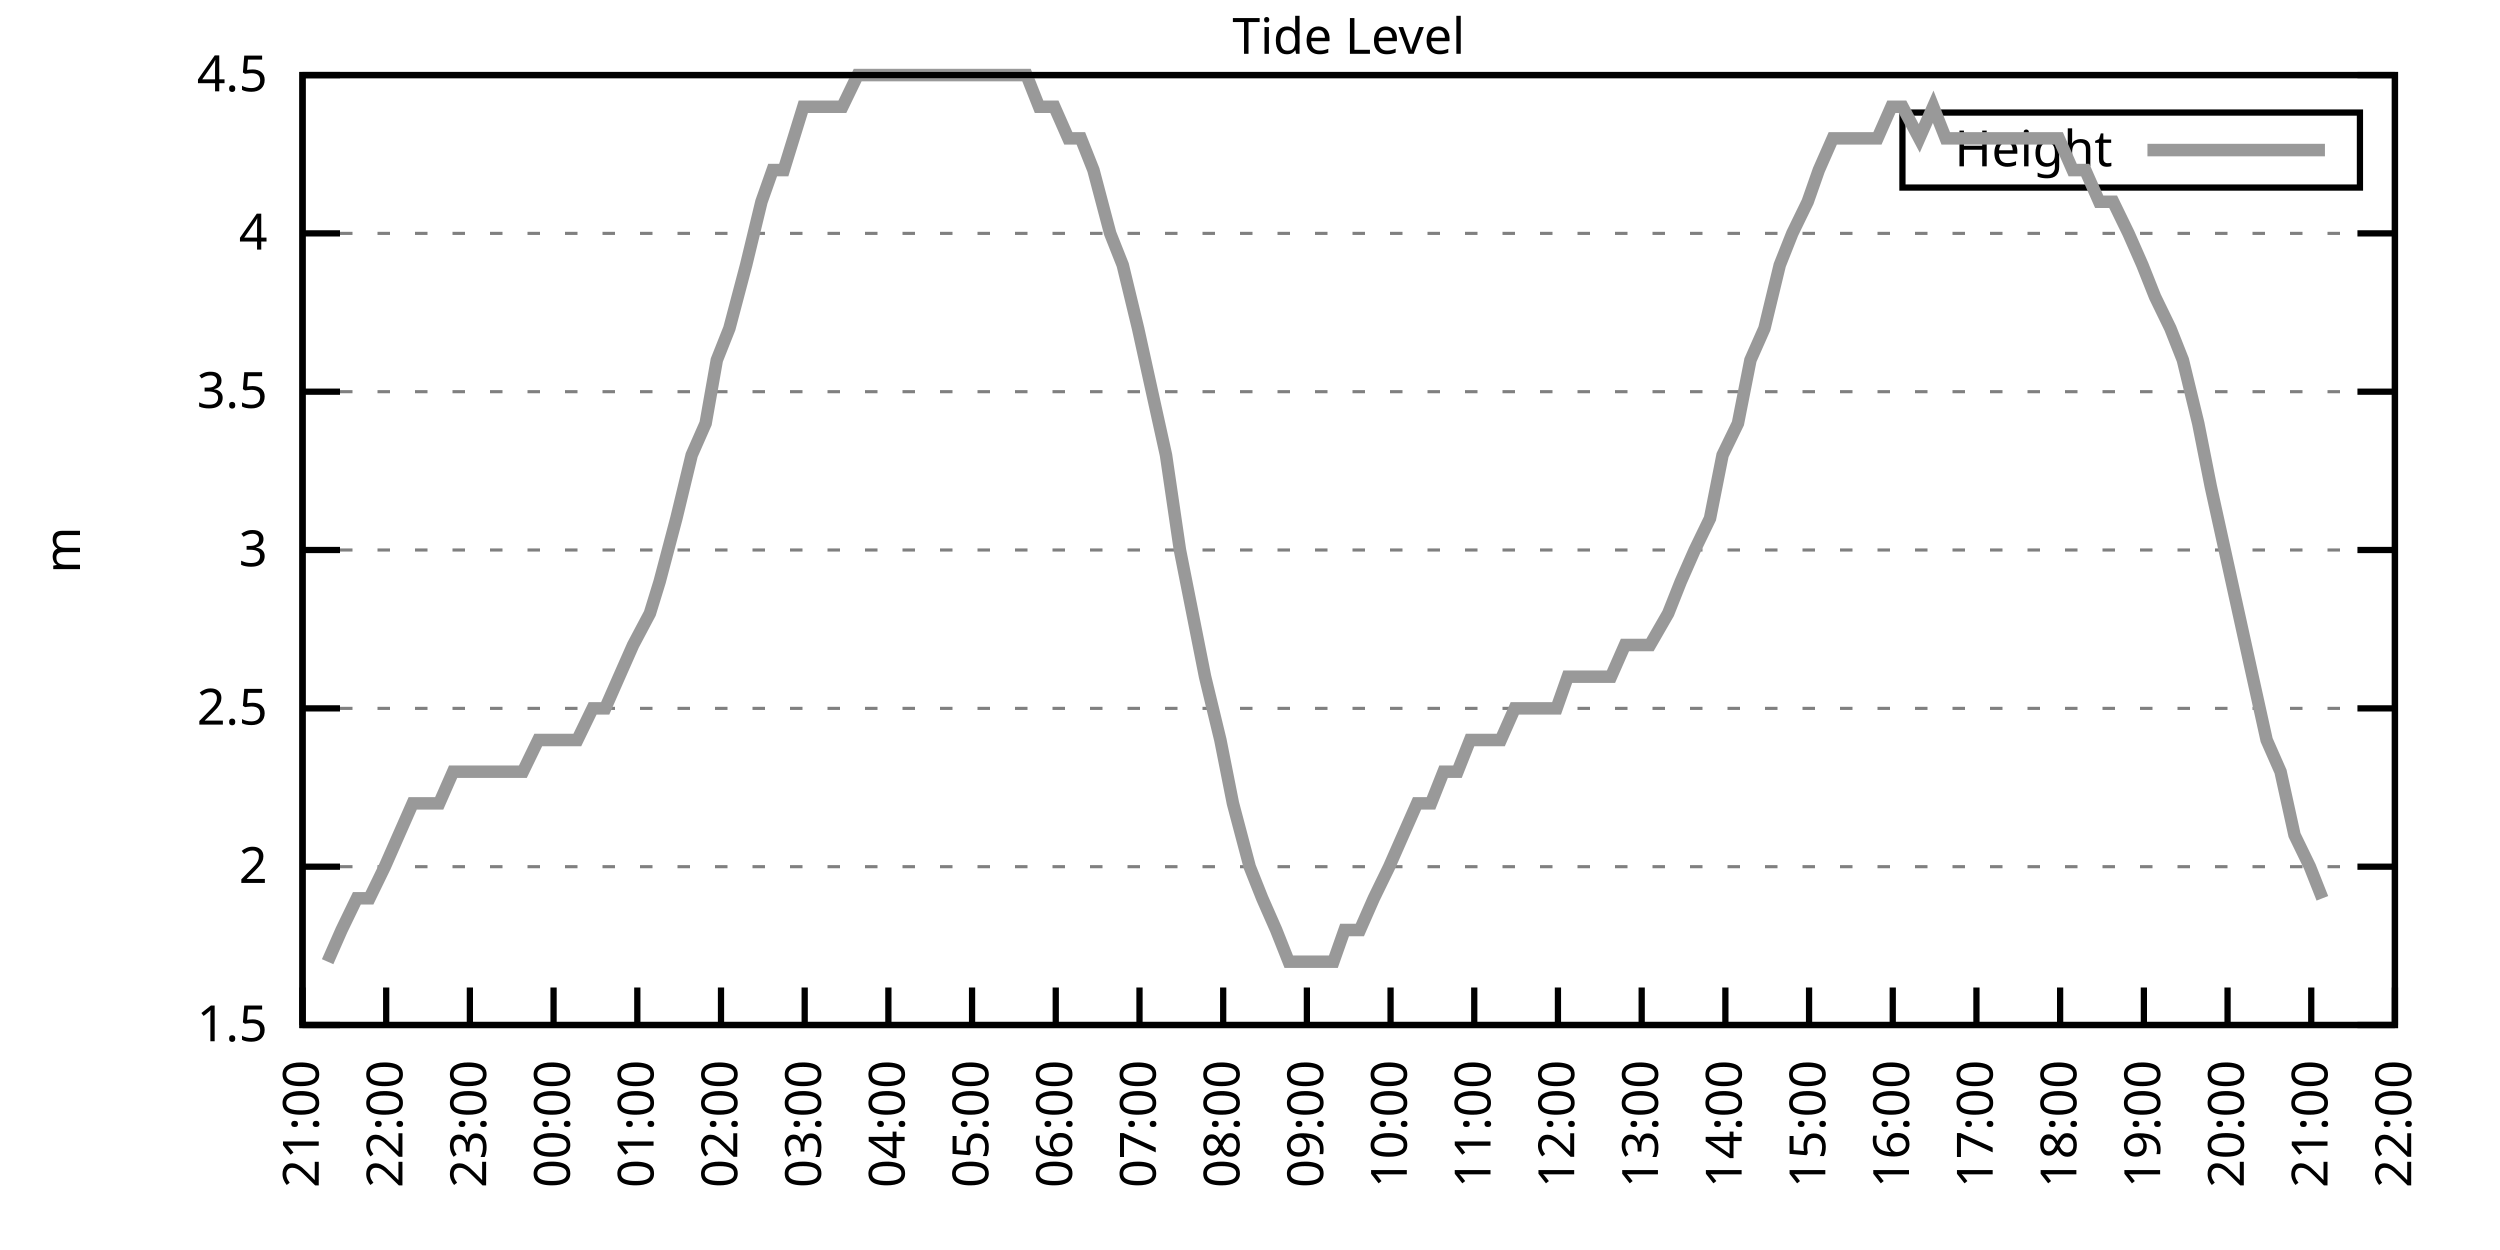
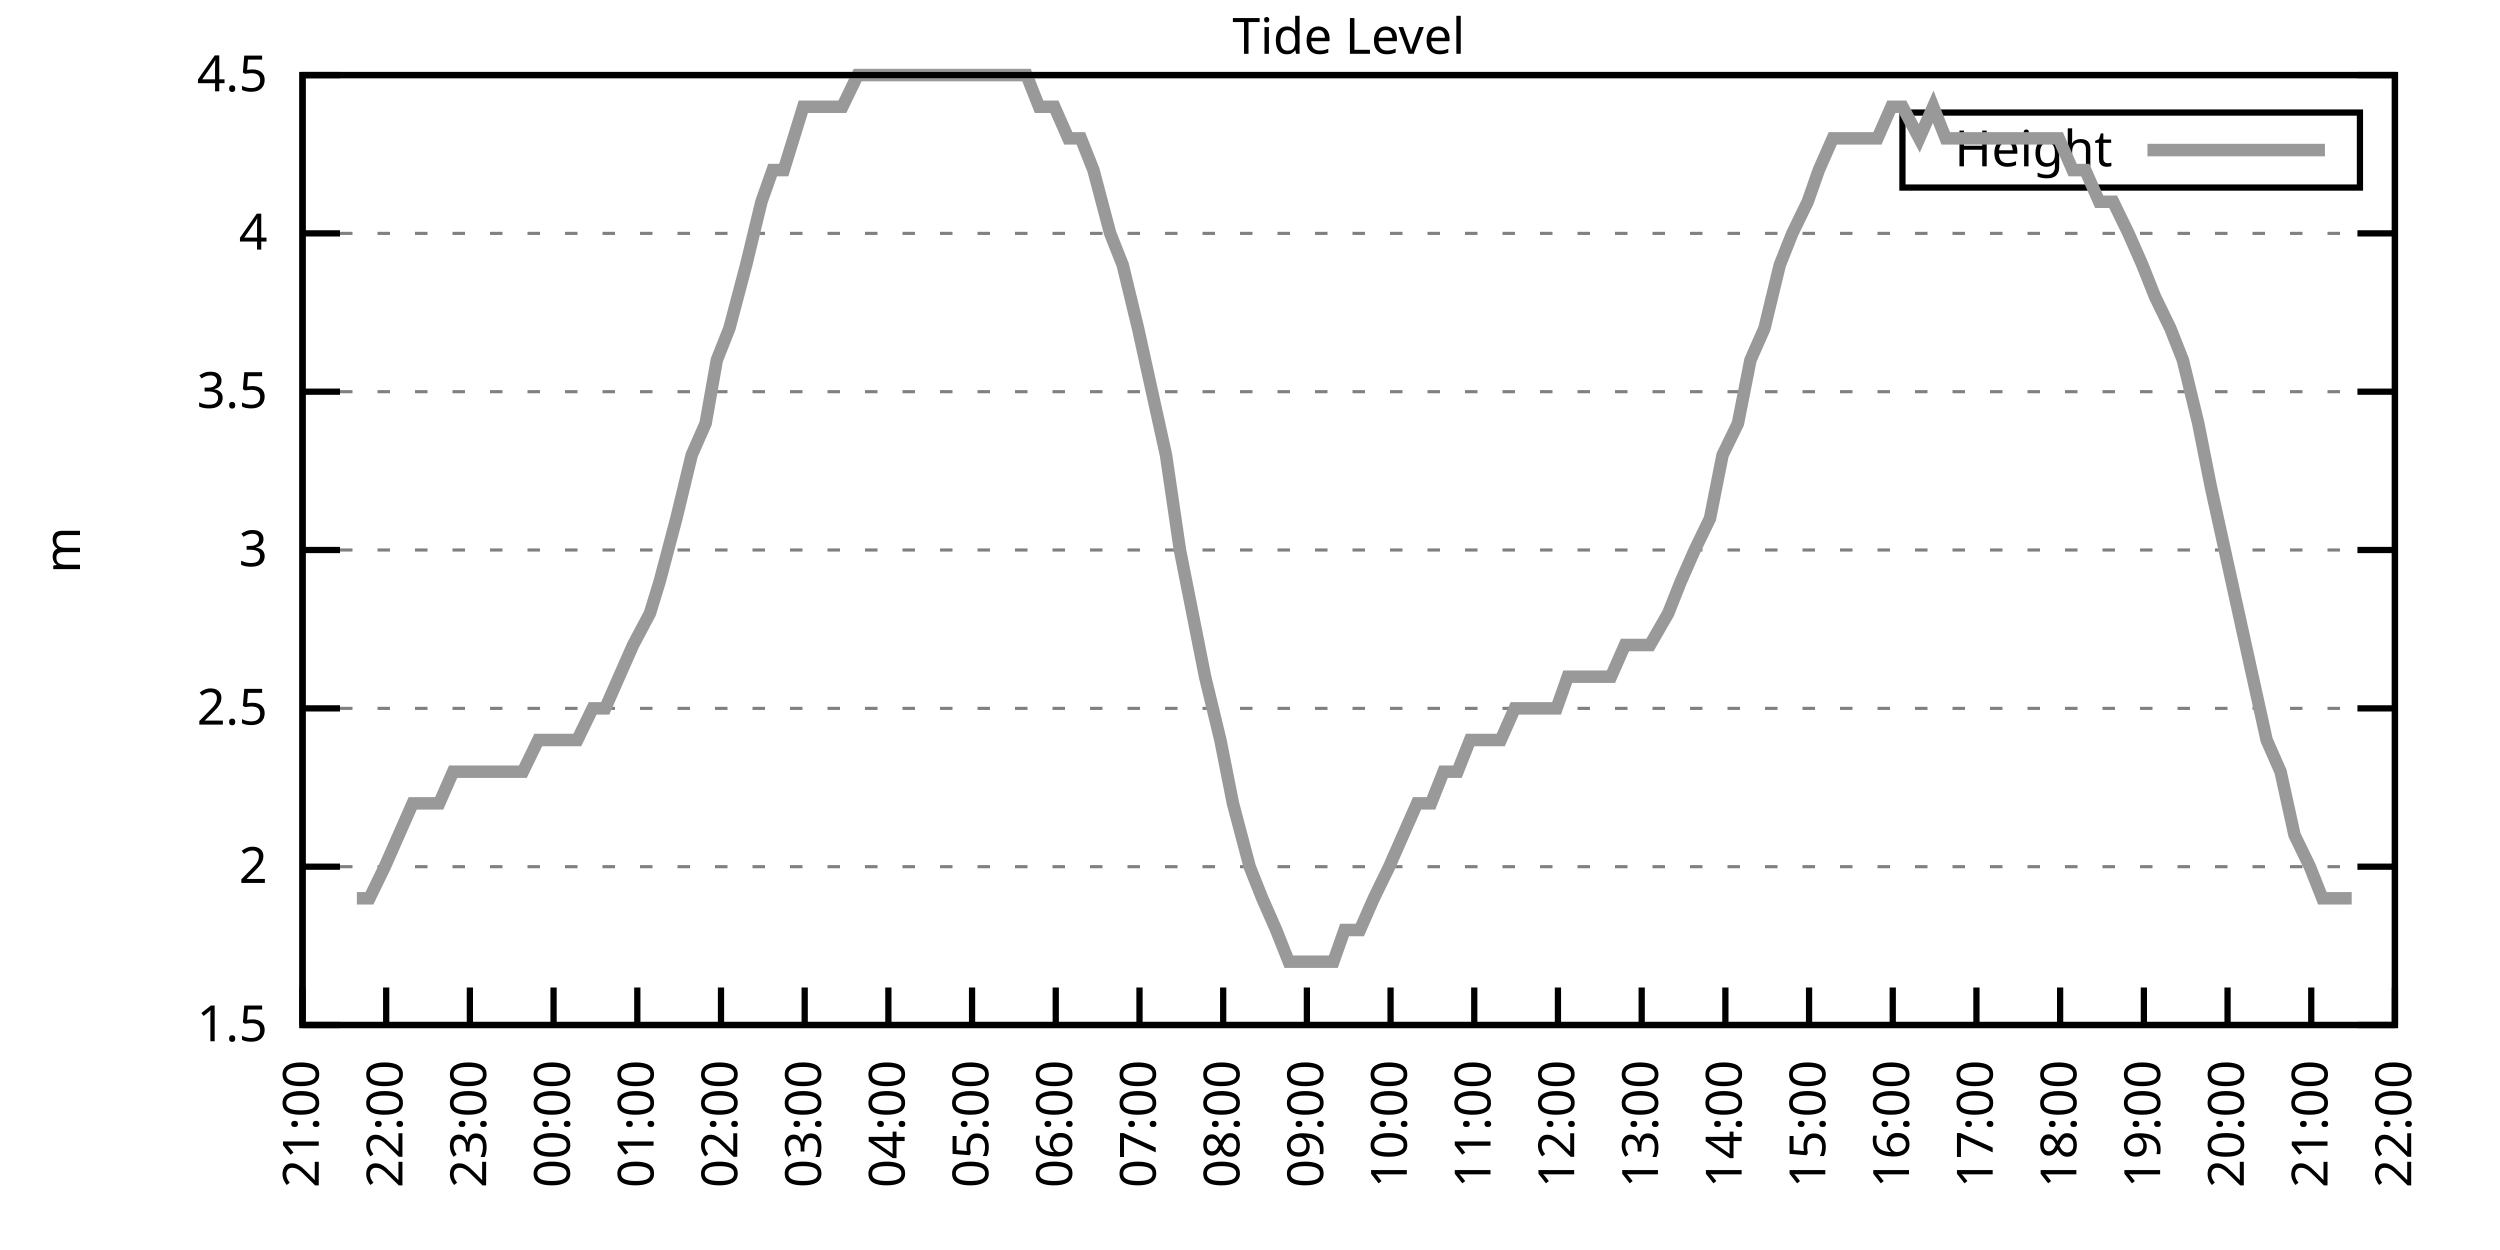
<svg xmlns="http://www.w3.org/2000/svg" xmlns:xlink="http://www.w3.org/1999/xlink" width="400" height="200" viewBox="0 0 400 200">
  <g id="gnuplot_canvas">
    <rect x="0" y="0" width="400" height="200" fill="none" />
    <defs>
      <circle id="gpDot" r="0.5" stroke-width="0.5" stroke="currentColor" />
      <path id="gpPt0" stroke-width="0.333" stroke="currentColor" d="M-1,0 h2 M0,-1 v2" />
      <path id="gpPt1" stroke-width="0.333" stroke="currentColor" d="M-1,-1 L1,1 M1,-1 L-1,1" />
      <path id="gpPt2" stroke-width="0.333" stroke="currentColor" d="M-1,0 L1,0 M0,-1 L0,1 M-1,-1 L1,1 M-1,1 L1,-1" />
      <rect id="gpPt3" stroke-width="0.333" stroke="currentColor" x="-1" y="-1" width="2" height="2" />
      <rect id="gpPt4" stroke-width="0.333" stroke="currentColor" fill="currentColor" x="-1" y="-1" width="2" height="2" />
      <circle id="gpPt5" stroke-width="0.333" stroke="currentColor" cx="0" cy="0" r="1" />
      <use xlink:href="#gpPt5" id="gpPt6" fill="currentColor" stroke="none" />
      <path id="gpPt7" stroke-width="0.333" stroke="currentColor" d="M0,-1.33 L-1.33,0.67 L1.33,0.67 z" />
      <use xlink:href="#gpPt7" id="gpPt8" fill="currentColor" stroke="none" />
      <use xlink:href="#gpPt7" id="gpPt9" stroke="currentColor" transform="rotate(180)" />
      <use xlink:href="#gpPt9" id="gpPt10" fill="currentColor" stroke="none" />
      <use xlink:href="#gpPt3" id="gpPt11" stroke="currentColor" transform="rotate(45)" />
      <use xlink:href="#gpPt11" id="gpPt12" fill="currentColor" stroke="none" />
      <path id="gpPt13" stroke-width="0.333" stroke="currentColor" d="M0,1.330 L1.265,0.411 L0.782,-1.067 L-0.782,-1.076 L-1.265,0.411 z" />
      <use xlink:href="#gpPt13" id="gpPt14" fill="currentColor" stroke="none" />
      <filter id="textbox" filterUnits="objectBoundingBox" x="0" y="0" height="1" width="1">
        <feFlood flood-color="white" flood-opacity="1" result="bgnd" />
        <feComposite in="SourceGraphic" in2="bgnd" operator="atop" />
      </filter>
      <filter id="greybox" filterUnits="objectBoundingBox" x="0" y="0" height="1" width="1">
        <feFlood flood-color="lightgrey" flood-opacity="1" result="grey" />
        <feComposite in="SourceGraphic" in2="grey" operator="atop" />
      </filter>
    </defs>
    <g fill="none" color="white" stroke="currentColor" stroke-width="1.00" stroke-linecap="butt" stroke-linejoin="miter">
</g>
    <g fill="none" color="black" stroke="currentColor" stroke-width="1.00" stroke-linecap="butt" stroke-linejoin="miter">
      <g stroke="none" shape-rendering="crispEdges">
        <polygon fill="rgb(255, 255, 255)" points="48.40,164.00 383.18,164.00 383.18,12.02 48.40,12.02 " />
      </g>
    </g>
    <g fill="none" color="black" stroke="currentColor" stroke-width="1.00" stroke-linecap="butt" stroke-linejoin="miter">
</g>
    <g fill="none" color="black" stroke="black" stroke-width="0.50" stroke-linecap="butt" stroke-linejoin="miter">
</g>
    <g fill="none" color="gray" stroke="currentColor" stroke-width="0.50" stroke-linecap="butt" stroke-linejoin="miter">
      <path stroke="gray" stroke-dasharray="2,4" class="gridline" d="M48.40,164.00 L383.19,164.00  " />
    </g>
    <g fill="none" color="gray" stroke="gray" stroke-width="1.00" stroke-linecap="butt" stroke-linejoin="miter">
</g>
    <g fill="none" color="black" stroke="currentColor" stroke-width="1.00" stroke-linecap="butt" stroke-linejoin="miter">
      <path stroke="black" d="M48.40,164.00 L54.40,164.00 M383.19,164.00 L377.19,164.00  " />
      <g transform="translate(42.80,166.60)" stroke="none" fill="black" font-family="Sans" font-size="8.00" text-anchor="end">
        <text>
          <tspan font-family="Sans"> 1.5</tspan>
        </text>
      </g>
    </g>
    <g fill="none" color="black" stroke="currentColor" stroke-width="1.00" stroke-linecap="butt" stroke-linejoin="miter">
</g>
    <g fill="none" color="black" stroke="black" stroke-width="0.50" stroke-linecap="butt" stroke-linejoin="miter">
</g>
    <g fill="none" color="gray" stroke="currentColor" stroke-width="0.50" stroke-linecap="butt" stroke-linejoin="miter">
      <path stroke="gray" stroke-dasharray="2,4" class="gridline" d="M48.40,138.67 L383.19,138.67  " />
    </g>
    <g fill="none" color="gray" stroke="gray" stroke-width="1.00" stroke-linecap="butt" stroke-linejoin="miter">
</g>
    <g fill="none" color="black" stroke="currentColor" stroke-width="1.00" stroke-linecap="butt" stroke-linejoin="miter">
      <path stroke="black" d="M48.40,138.67 L54.40,138.67 M383.19,138.67 L377.19,138.67  " />
      <g transform="translate(42.80,141.27)" stroke="none" fill="black" font-family="Sans" font-size="8.00" text-anchor="end">
        <text>
          <tspan font-family="Sans"> 2</tspan>
        </text>
      </g>
    </g>
    <g fill="none" color="black" stroke="currentColor" stroke-width="1.00" stroke-linecap="butt" stroke-linejoin="miter">
</g>
    <g fill="none" color="black" stroke="black" stroke-width="0.50" stroke-linecap="butt" stroke-linejoin="miter">
</g>
    <g fill="none" color="gray" stroke="currentColor" stroke-width="0.50" stroke-linecap="butt" stroke-linejoin="miter">
      <path stroke="gray" stroke-dasharray="2,4" class="gridline" d="M48.40,113.34 L383.19,113.34  " />
    </g>
    <g fill="none" color="gray" stroke="gray" stroke-width="1.00" stroke-linecap="butt" stroke-linejoin="miter">
</g>
    <g fill="none" color="black" stroke="currentColor" stroke-width="1.00" stroke-linecap="butt" stroke-linejoin="miter">
      <path stroke="black" d="M48.40,113.34 L54.40,113.34 M383.19,113.34 L377.19,113.34  " />
      <g transform="translate(42.80,115.94)" stroke="none" fill="black" font-family="Sans" font-size="8.00" text-anchor="end">
        <text>
          <tspan font-family="Sans"> 2.5</tspan>
        </text>
      </g>
    </g>
    <g fill="none" color="black" stroke="currentColor" stroke-width="1.00" stroke-linecap="butt" stroke-linejoin="miter">
</g>
    <g fill="none" color="black" stroke="black" stroke-width="0.50" stroke-linecap="butt" stroke-linejoin="miter">
</g>
    <g fill="none" color="gray" stroke="currentColor" stroke-width="0.50" stroke-linecap="butt" stroke-linejoin="miter">
      <path stroke="gray" stroke-dasharray="2,4" class="gridline" d="M48.40,88.00 L383.19,88.00  " />
    </g>
    <g fill="none" color="gray" stroke="gray" stroke-width="1.00" stroke-linecap="butt" stroke-linejoin="miter">
</g>
    <g fill="none" color="black" stroke="currentColor" stroke-width="1.00" stroke-linecap="butt" stroke-linejoin="miter">
      <path stroke="black" d="M48.40,88.00 L54.40,88.00 M383.19,88.00 L377.19,88.00  " />
      <g transform="translate(42.80,90.60)" stroke="none" fill="black" font-family="Sans" font-size="8.00" text-anchor="end">
        <text>
          <tspan font-family="Sans"> 3</tspan>
        </text>
      </g>
    </g>
    <g fill="none" color="black" stroke="currentColor" stroke-width="1.00" stroke-linecap="butt" stroke-linejoin="miter">
</g>
    <g fill="none" color="black" stroke="black" stroke-width="0.50" stroke-linecap="butt" stroke-linejoin="miter">
</g>
    <g fill="none" color="gray" stroke="currentColor" stroke-width="0.50" stroke-linecap="butt" stroke-linejoin="miter">
      <path stroke="gray" stroke-dasharray="2,4" class="gridline" d="M48.40,62.67 L383.19,62.67  " />
    </g>
    <g fill="none" color="gray" stroke="gray" stroke-width="1.00" stroke-linecap="butt" stroke-linejoin="miter">
</g>
    <g fill="none" color="black" stroke="currentColor" stroke-width="1.00" stroke-linecap="butt" stroke-linejoin="miter">
      <path stroke="black" d="M48.40,62.67 L54.40,62.67 M383.19,62.67 L377.19,62.67  " />
      <g transform="translate(42.80,65.27)" stroke="none" fill="black" font-family="Sans" font-size="8.00" text-anchor="end">
        <text>
          <tspan font-family="Sans"> 3.5</tspan>
        </text>
      </g>
    </g>
    <g fill="none" color="black" stroke="currentColor" stroke-width="1.00" stroke-linecap="butt" stroke-linejoin="miter">
</g>
    <g fill="none" color="black" stroke="black" stroke-width="0.50" stroke-linecap="butt" stroke-linejoin="miter">
</g>
    <g fill="none" color="gray" stroke="currentColor" stroke-width="0.50" stroke-linecap="butt" stroke-linejoin="miter">
      <path stroke="gray" stroke-dasharray="2,4" class="gridline" d="M48.40,37.34 L383.19,37.34  " />
    </g>
    <g fill="none" color="gray" stroke="gray" stroke-width="1.00" stroke-linecap="butt" stroke-linejoin="miter">
</g>
    <g fill="none" color="black" stroke="currentColor" stroke-width="1.00" stroke-linecap="butt" stroke-linejoin="miter">
      <path stroke="black" d="M48.40,37.34 L54.40,37.34 M383.19,37.34 L377.19,37.34  " />
      <g transform="translate(42.80,39.94)" stroke="none" fill="black" font-family="Sans" font-size="8.00" text-anchor="end">
        <text>
          <tspan font-family="Sans"> 4</tspan>
        </text>
      </g>
    </g>
    <g fill="none" color="black" stroke="currentColor" stroke-width="1.00" stroke-linecap="butt" stroke-linejoin="miter">
</g>
    <g fill="none" color="black" stroke="black" stroke-width="0.50" stroke-linecap="butt" stroke-linejoin="miter">
</g>
    <g fill="none" color="gray" stroke="currentColor" stroke-width="0.50" stroke-linecap="butt" stroke-linejoin="miter">
      <path stroke="gray" stroke-dasharray="2,4" class="gridline" d="M48.40,12.01 L383.19,12.01  " />
    </g>
    <g fill="none" color="gray" stroke="gray" stroke-width="1.00" stroke-linecap="butt" stroke-linejoin="miter">
</g>
    <g fill="none" color="black" stroke="currentColor" stroke-width="1.00" stroke-linecap="butt" stroke-linejoin="miter">
      <path stroke="black" d="M48.40,12.01 L54.40,12.01 M383.19,12.01 L377.19,12.01  " />
      <g transform="translate(42.80,14.61)" stroke="none" fill="black" font-family="Sans" font-size="8.00" text-anchor="end">
        <text>
          <tspan font-family="Sans"> 4.5</tspan>
        </text>
      </g>
    </g>
    <g fill="none" color="black" stroke="currentColor" stroke-width="1.00" stroke-linecap="butt" stroke-linejoin="miter">
      <path stroke="black" d="M48.40,164.00 L48.40,158.00  " />
      <g transform="translate(51.00,169.60) rotate(270.00)" stroke="none" fill="black" font-family="Sans" font-size="8.00" text-anchor="end">
        <text>
          <tspan font-family="Sans">21:00</tspan>
        </text>
      </g>
    </g>
    <g fill="none" color="black" stroke="currentColor" stroke-width="1.00" stroke-linecap="butt" stroke-linejoin="miter">
      <path stroke="black" d="M61.79,164.00 L61.79,158.00  " />
      <g transform="translate(64.39,169.60) rotate(270.00)" stroke="none" fill="black" font-family="Sans" font-size="8.00" text-anchor="end">
        <text>
          <tspan font-family="Sans">22:00</tspan>
        </text>
      </g>
    </g>
    <g fill="none" color="black" stroke="currentColor" stroke-width="1.00" stroke-linecap="butt" stroke-linejoin="miter">
      <path stroke="black" d="M75.18,164.00 L75.18,158.00  " />
      <g transform="translate(77.78,169.60) rotate(270.00)" stroke="none" fill="black" font-family="Sans" font-size="8.00" text-anchor="end">
        <text>
          <tspan font-family="Sans">23:00</tspan>
        </text>
      </g>
    </g>
    <g fill="none" color="black" stroke="currentColor" stroke-width="1.00" stroke-linecap="butt" stroke-linejoin="miter">
      <path stroke="black" d="M88.57,164.00 L88.57,158.00  " />
      <g transform="translate(91.17,169.60) rotate(270.00)" stroke="none" fill="black" font-family="Sans" font-size="8.00" text-anchor="end">
        <text>
          <tspan font-family="Sans">00:00</tspan>
        </text>
      </g>
    </g>
    <g fill="none" color="black" stroke="currentColor" stroke-width="1.00" stroke-linecap="butt" stroke-linejoin="miter">
      <path stroke="black" d="M101.97,164.00 L101.97,158.00  " />
      <g transform="translate(104.57,169.60) rotate(270.00)" stroke="none" fill="black" font-family="Sans" font-size="8.00" text-anchor="end">
        <text>
          <tspan font-family="Sans">01:00</tspan>
        </text>
      </g>
    </g>
    <g fill="none" color="black" stroke="currentColor" stroke-width="1.00" stroke-linecap="butt" stroke-linejoin="miter">
      <path stroke="black" d="M115.36,164.00 L115.36,158.00  " />
      <g transform="translate(117.96,169.60) rotate(270.00)" stroke="none" fill="black" font-family="Sans" font-size="8.00" text-anchor="end">
        <text>
          <tspan font-family="Sans">02:00</tspan>
        </text>
      </g>
    </g>
    <g fill="none" color="black" stroke="currentColor" stroke-width="1.00" stroke-linecap="butt" stroke-linejoin="miter">
      <path stroke="black" d="M128.75,164.00 L128.75,158.00  " />
      <g transform="translate(131.35,169.60) rotate(270.00)" stroke="none" fill="black" font-family="Sans" font-size="8.00" text-anchor="end">
        <text>
          <tspan font-family="Sans">03:00</tspan>
        </text>
      </g>
    </g>
    <g fill="none" color="black" stroke="currentColor" stroke-width="1.00" stroke-linecap="butt" stroke-linejoin="miter">
      <path stroke="black" d="M142.14,164.00 L142.14,158.00  " />
      <g transform="translate(144.74,169.60) rotate(270.00)" stroke="none" fill="black" font-family="Sans" font-size="8.00" text-anchor="end">
        <text>
          <tspan font-family="Sans">04:00</tspan>
        </text>
      </g>
    </g>
    <g fill="none" color="black" stroke="currentColor" stroke-width="1.00" stroke-linecap="butt" stroke-linejoin="miter">
      <path stroke="black" d="M155.53,164.00 L155.53,158.00  " />
      <g transform="translate(158.13,169.60) rotate(270.00)" stroke="none" fill="black" font-family="Sans" font-size="8.00" text-anchor="end">
        <text>
          <tspan font-family="Sans">05:00</tspan>
        </text>
      </g>
    </g>
    <g fill="none" color="black" stroke="currentColor" stroke-width="1.00" stroke-linecap="butt" stroke-linejoin="miter">
      <path stroke="black" d="M168.92,164.00 L168.92,158.00  " />
      <g transform="translate(171.52,169.60) rotate(270.00)" stroke="none" fill="black" font-family="Sans" font-size="8.00" text-anchor="end">
        <text>
          <tspan font-family="Sans">06:00</tspan>
        </text>
      </g>
    </g>
    <g fill="none" color="black" stroke="currentColor" stroke-width="1.00" stroke-linecap="butt" stroke-linejoin="miter">
      <path stroke="black" d="M182.32,164.00 L182.32,158.00  " />
      <g transform="translate(184.92,169.60) rotate(270.00)" stroke="none" fill="black" font-family="Sans" font-size="8.00" text-anchor="end">
        <text>
          <tspan font-family="Sans">07:00</tspan>
        </text>
      </g>
    </g>
    <g fill="none" color="black" stroke="currentColor" stroke-width="1.00" stroke-linecap="butt" stroke-linejoin="miter">
      <path stroke="black" d="M195.71,164.00 L195.71,158.00  " />
      <g transform="translate(198.31,169.60) rotate(270.00)" stroke="none" fill="black" font-family="Sans" font-size="8.00" text-anchor="end">
        <text>
          <tspan font-family="Sans">08:00</tspan>
        </text>
      </g>
    </g>
    <g fill="none" color="black" stroke="currentColor" stroke-width="1.00" stroke-linecap="butt" stroke-linejoin="miter">
      <path stroke="black" d="M209.10,164.00 L209.10,158.00  " />
      <g transform="translate(211.70,169.60) rotate(270.00)" stroke="none" fill="black" font-family="Sans" font-size="8.00" text-anchor="end">
        <text>
          <tspan font-family="Sans">09:00</tspan>
        </text>
      </g>
    </g>
    <g fill="none" color="black" stroke="currentColor" stroke-width="1.00" stroke-linecap="butt" stroke-linejoin="miter">
      <path stroke="black" d="M222.49,164.00 L222.49,158.00  " />
      <g transform="translate(225.09,169.60) rotate(270.00)" stroke="none" fill="black" font-family="Sans" font-size="8.00" text-anchor="end">
        <text>
          <tspan font-family="Sans">10:00</tspan>
        </text>
      </g>
    </g>
    <g fill="none" color="black" stroke="currentColor" stroke-width="1.00" stroke-linecap="butt" stroke-linejoin="miter">
      <path stroke="black" d="M235.88,164.00 L235.88,158.00  " />
      <g transform="translate(238.48,169.60) rotate(270.00)" stroke="none" fill="black" font-family="Sans" font-size="8.00" text-anchor="end">
        <text>
          <tspan font-family="Sans">11:00</tspan>
        </text>
      </g>
    </g>
    <g fill="none" color="black" stroke="currentColor" stroke-width="1.00" stroke-linecap="butt" stroke-linejoin="miter">
      <path stroke="black" d="M249.27,164.00 L249.27,158.00  " />
      <g transform="translate(251.87,169.60) rotate(270.00)" stroke="none" fill="black" font-family="Sans" font-size="8.00" text-anchor="end">
        <text>
          <tspan font-family="Sans">12:00</tspan>
        </text>
      </g>
    </g>
    <g fill="none" color="black" stroke="currentColor" stroke-width="1.00" stroke-linecap="butt" stroke-linejoin="miter">
      <path stroke="black" d="M262.67,164.00 L262.67,158.00  " />
      <g transform="translate(265.27,169.60) rotate(270.00)" stroke="none" fill="black" font-family="Sans" font-size="8.00" text-anchor="end">
        <text>
          <tspan font-family="Sans">13:00</tspan>
        </text>
      </g>
    </g>
    <g fill="none" color="black" stroke="currentColor" stroke-width="1.00" stroke-linecap="butt" stroke-linejoin="miter">
      <path stroke="black" d="M276.06,164.00 L276.06,158.00  " />
      <g transform="translate(278.66,169.60) rotate(270.00)" stroke="none" fill="black" font-family="Sans" font-size="8.00" text-anchor="end">
        <text>
          <tspan font-family="Sans">14:00</tspan>
        </text>
      </g>
    </g>
    <g fill="none" color="black" stroke="currentColor" stroke-width="1.00" stroke-linecap="butt" stroke-linejoin="miter">
      <path stroke="black" d="M289.45,164.00 L289.45,158.00  " />
      <g transform="translate(292.05,169.60) rotate(270.00)" stroke="none" fill="black" font-family="Sans" font-size="8.00" text-anchor="end">
        <text>
          <tspan font-family="Sans">15:00</tspan>
        </text>
      </g>
    </g>
    <g fill="none" color="black" stroke="currentColor" stroke-width="1.00" stroke-linecap="butt" stroke-linejoin="miter">
      <path stroke="black" d="M302.84,164.00 L302.84,158.00  " />
      <g transform="translate(305.44,169.60) rotate(270.00)" stroke="none" fill="black" font-family="Sans" font-size="8.00" text-anchor="end">
        <text>
          <tspan font-family="Sans">16:00</tspan>
        </text>
      </g>
    </g>
    <g fill="none" color="black" stroke="currentColor" stroke-width="1.00" stroke-linecap="butt" stroke-linejoin="miter">
      <path stroke="black" d="M316.23,164.00 L316.23,158.00  " />
      <g transform="translate(318.83,169.60) rotate(270.00)" stroke="none" fill="black" font-family="Sans" font-size="8.00" text-anchor="end">
        <text>
          <tspan font-family="Sans">17:00</tspan>
        </text>
      </g>
    </g>
    <g fill="none" color="black" stroke="currentColor" stroke-width="1.00" stroke-linecap="butt" stroke-linejoin="miter">
      <path stroke="black" d="M329.62,164.00 L329.62,158.00  " />
      <g transform="translate(332.22,169.60) rotate(270.00)" stroke="none" fill="black" font-family="Sans" font-size="8.00" text-anchor="end">
        <text>
          <tspan font-family="Sans">18:00</tspan>
        </text>
      </g>
    </g>
    <g fill="none" color="black" stroke="currentColor" stroke-width="1.00" stroke-linecap="butt" stroke-linejoin="miter">
      <path stroke="black" d="M343.02,164.00 L343.02,158.00  " />
      <g transform="translate(345.62,169.60) rotate(270.00)" stroke="none" fill="black" font-family="Sans" font-size="8.00" text-anchor="end">
        <text>
          <tspan font-family="Sans">19:00</tspan>
        </text>
      </g>
    </g>
    <g fill="none" color="black" stroke="currentColor" stroke-width="1.00" stroke-linecap="butt" stroke-linejoin="miter">
      <path stroke="black" d="M356.41,164.00 L356.41,158.00  " />
      <g transform="translate(359.01,169.60) rotate(270.00)" stroke="none" fill="black" font-family="Sans" font-size="8.00" text-anchor="end">
        <text>
          <tspan font-family="Sans">20:00</tspan>
        </text>
      </g>
    </g>
    <g fill="none" color="black" stroke="currentColor" stroke-width="1.00" stroke-linecap="butt" stroke-linejoin="miter">
      <path stroke="black" d="M369.80,164.00 L369.80,158.00  " />
      <g transform="translate(372.40,169.60) rotate(270.00)" stroke="none" fill="black" font-family="Sans" font-size="8.00" text-anchor="end">
        <text>
          <tspan font-family="Sans">21:00</tspan>
        </text>
      </g>
    </g>
    <g fill="none" color="black" stroke="currentColor" stroke-width="1.00" stroke-linecap="butt" stroke-linejoin="miter">
      <path stroke="black" d="M383.19,164.00 L383.19,158.00  " />
      <g transform="translate(385.79,169.60) rotate(270.00)" stroke="none" fill="black" font-family="Sans" font-size="8.00" text-anchor="end">
        <text>
          <tspan font-family="Sans">22:00</tspan>
        </text>
      </g>
    </g>
    <g fill="none" color="black" stroke="currentColor" stroke-width="1.00" stroke-linecap="butt" stroke-linejoin="miter">
</g>
    <g fill="none" color="black" stroke="currentColor" stroke-width="1.00" stroke-linecap="butt" stroke-linejoin="miter">
      <path stroke="black" d="M48.40,12.01 L48.40,164.00 L383.19,164.00 L383.19,12.01 L48.40,12.01 Z  " />
    </g>
    <g fill="none" color="black" stroke="currentColor" stroke-width="1.00" stroke-linecap="butt" stroke-linejoin="miter">
</g>
    <g fill="none" color="black" stroke="currentColor" stroke-width="1.00" stroke-linecap="butt" stroke-linejoin="miter">
      <path stroke="black" d="M304.39,30.01 L304.39,18.01 L377.59,18.01 L377.59,30.01 L304.39,30.01 Z  " />
    </g>
    <g id="Tide_level_plot_1">
      <g fill="none" color="white" stroke="black" stroke-width="2.00" stroke-linecap="butt" stroke-linejoin="miter">
</g>
      <g fill="none" color="black" stroke="currentColor" stroke-width="2.00" stroke-linecap="butt" stroke-linejoin="miter">
        <g transform="translate(337.99,26.61)" stroke="none" fill="black" font-family="Sans" font-size="8.00" text-anchor="end">
          <text>
            <tspan font-family="Sans">Height</tspan>
          </text>
        </g>
      </g>
      <g fill="none" color="black" stroke="currentColor" stroke-width="2.00" stroke-linecap="butt" stroke-linejoin="miter">
-         <path stroke="rgb(153, 153, 153)" d="M343.59,24.01 L371.99,24.01 M52.42,153.87 L54.65,148.80 L57.10,143.73 L59.11,143.73 L61.57,138.67 L63.80,133.60   L66.03,128.54 L67.82,128.54 L70.27,128.54 L72.50,123.47 L74.51,123.47 L76.97,123.47 L79.42,123.47 L81.66,123.47   L83.66,123.47 L86.12,118.40 L88.35,118.40 L90.14,118.40 L92.37,118.40 L94.82,113.34 L96.83,113.34 L99.06,108.27   L101.30,103.20 L103.98,98.14 L105.54,93.07 L108.22,82.94 L110.67,72.81 L112.90,67.74 L114.69,57.61 L116.70,52.54   L119.38,42.41 L121.83,32.28 L123.62,27.21 L125.40,27.21 L128.53,17.08 L130.76,17.08 L132.99,17.08 L134.78,17.08   L137.23,12.01 L139.69,12.01 L141.25,12.01 L144.15,12.01 L146.16,12.01 L148.39,12.01 L150.62,12.01 L153.08,12.01   L157.54,12.01 L159.77,12.01 L162.01,12.01 L164.24,12.01 L166.25,17.08 L168.70,17.08 L170.93,22.14 L172.94,22.14   L174.95,27.21 L177.63,37.34 L179.64,42.41 L182.09,52.54 L184.32,62.67 L186.56,72.81 L188.79,88.00 L190.80,98.14   L192.81,108.27 L195.26,118.40 L197.27,128.54 L199.95,138.67 L201.96,143.73 L204.19,148.80 L206.20,153.87 L208.88,153.87   L213.34,153.87 L215.13,148.80 L217.58,148.80 L219.81,143.73 L222.27,138.67 L224.50,133.60 L226.73,128.54 L228.96,128.54   L230.97,123.47 L233.20,123.47 L235.21,118.40 L237.89,118.40 L240.12,118.40 L242.36,113.34 L244.59,113.34 L246.60,113.34   L249.05,113.34 L250.84,108.27 L253.51,108.27 L255.52,108.27 L257.76,108.27 L259.99,103.20 L262.44,103.20 L264.00,103.20   L266.91,98.14 L268.92,93.07 L271.15,88.00 L273.60,82.94 L275.61,72.81 L278.07,67.74 L280.07,57.61 L282.31,52.54   L284.76,42.41 L286.77,37.34 L289.23,32.28 L291.01,27.21 L293.24,22.14 L295.92,22.14 L297.93,22.14 L300.39,22.14   L302.62,17.08 L304.40,17.08 L307.08,22.14 L309.31,17.08 L311.32,22.14 L313.78,22.14 L315.79,22.14 L318.02,22.14   L320.25,22.14 L322.70,22.14 L324.71,22.14 L327.17,22.14 L329.40,22.14 L331.63,27.21 L333.64,27.21 L335.87,32.28   L338.10,32.28 L340.56,37.34 L342.79,42.41 L344.80,47.47 L347.26,52.54 L349.26,57.61 L351.72,67.74 L353.73,77.87   L355.96,88.00 L358.19,98.14 L360.42,108.27 L362.66,118.40 L364.89,123.47 L367.12,133.60 L369.58,138.67 L371.58,143.73    " />
+         <path stroke="rgb(153, 153, 153)" d="M343.59,24.01 L371.99,24.01 M57.10,143.73 L59.11,143.73 L61.57,138.67 L63.80,133.60 L66.03,128.54 L67.82,128.54   L70.27,128.54 L72.50,123.47 L74.51,123.47 L76.97,123.47 L79.42,123.47 L81.66,123.47 L83.66,123.47 L86.12,118.40   L88.35,118.40 L90.14,118.40 L92.37,118.40 L94.82,113.34 L96.83,113.34 L99.06,108.27 L101.30,103.20 L103.98,98.14   L105.54,93.07 L108.22,82.94 L110.67,72.81 L112.90,67.74 L114.69,57.61 L116.70,52.54 L119.38,42.41 L121.83,32.28   L123.62,27.21 L125.40,27.21 L128.53,17.08 L130.76,17.08 L132.99,17.08 L134.78,17.08 L137.23,12.01 L139.69,12.01   L141.25,12.01 L144.15,12.01 L146.16,12.01 L148.39,12.01 L150.62,12.01 L153.08,12.01 L157.54,12.01 L159.77,12.01   L162.01,12.01 L164.24,12.01 L166.25,17.08 L168.70,17.08 L170.93,22.14 L172.94,22.14 L174.95,27.21 L177.63,37.34   L179.64,42.41 L182.09,52.54 L184.32,62.67 L186.56,72.81 L188.79,88.00 L190.80,98.14 L192.81,108.27 L195.26,118.40   L197.27,128.54 L199.95,138.67 L201.96,143.73 L204.19,148.80 L206.20,153.87 L208.88,153.87 L213.34,153.87 L215.13,148.80   L217.58,148.80 L219.81,143.73 L222.27,138.67 L224.50,133.60 L226.73,128.54 L228.96,128.54 L230.97,123.47 L233.20,123.47   L235.21,118.40 L237.89,118.40 L240.12,118.40 L242.36,113.34 L244.59,113.34 L246.60,113.34 L249.05,113.34 L250.84,108.27   L253.51,108.27 L255.52,108.27 L257.76,108.27 L259.99,103.20 L262.44,103.20 L264.00,103.20 L266.91,98.14 L268.92,93.07   L271.15,88.00 L273.60,82.94 L275.61,72.81 L278.07,67.74 L280.07,57.61 L282.31,52.54 L284.76,42.41 L286.77,37.34   L289.23,32.28 L291.01,27.21 L293.24,22.14 L295.92,22.14 L297.93,22.14 L300.39,22.14 L302.62,17.08 L304.40,17.08   L307.08,22.14 L309.31,17.08 L311.32,22.14 L313.78,22.14 L315.79,22.14 L318.02,22.14 L320.25,22.14 L322.70,22.14   L324.71,22.14 L327.17,22.14 L329.40,22.14 L331.63,27.21 L333.64,27.21 L335.87,32.28 L338.10,32.28 L340.56,37.34   L342.79,42.41 L344.80,47.47 L347.26,52.54 L349.26,57.61 L351.72,67.74 L353.73,77.87 L355.96,88.00 L358.19,98.14   L360.42,108.27 L362.66,118.40 L364.89,123.47 L367.12,133.60 L369.58,138.67 L371.58,143.73 L374.04,143.73 L376.27,143.73    " />
      </g>
    </g>
    <g fill="none" color="black" stroke="currentColor" stroke-width="2.00" stroke-linecap="butt" stroke-linejoin="miter">
</g>
    <g fill="none" color="black" stroke="black" stroke-width="1.00" stroke-linecap="butt" stroke-linejoin="miter">
</g>
    <g fill="none" color="black" stroke="currentColor" stroke-width="1.00" stroke-linecap="butt" stroke-linejoin="miter">
      <path stroke="black" d="M48.40,12.01 L48.40,164.00 L383.19,164.00 L383.19,12.01 L48.40,12.01 Z  " />
      <g transform="translate(12.80,88.01) rotate(270.00)" stroke="none" fill="black" font-family="Sans" font-size="8.00" text-anchor="middle">
        <text>
          <tspan font-family="Sans">m</tspan>
        </text>
      </g>
    </g>
    <g fill="none" color="black" stroke="currentColor" stroke-width="1.00" stroke-linecap="butt" stroke-linejoin="miter">
</g>
    <g fill="none" color="black" stroke="currentColor" stroke-width="1.00" stroke-linecap="butt" stroke-linejoin="miter">
      <g transform="translate(215.79,8.61)" stroke="none" fill="black" font-family="Sans" font-size="8.00" text-anchor="middle">
        <text>
          <tspan font-family="Sans">Tide Level</tspan>
        </text>
      </g>
    </g>
    <g fill="none" color="black" stroke="currentColor" stroke-width="1.00" stroke-linecap="butt" stroke-linejoin="miter">
</g>
  </g>
</svg>
